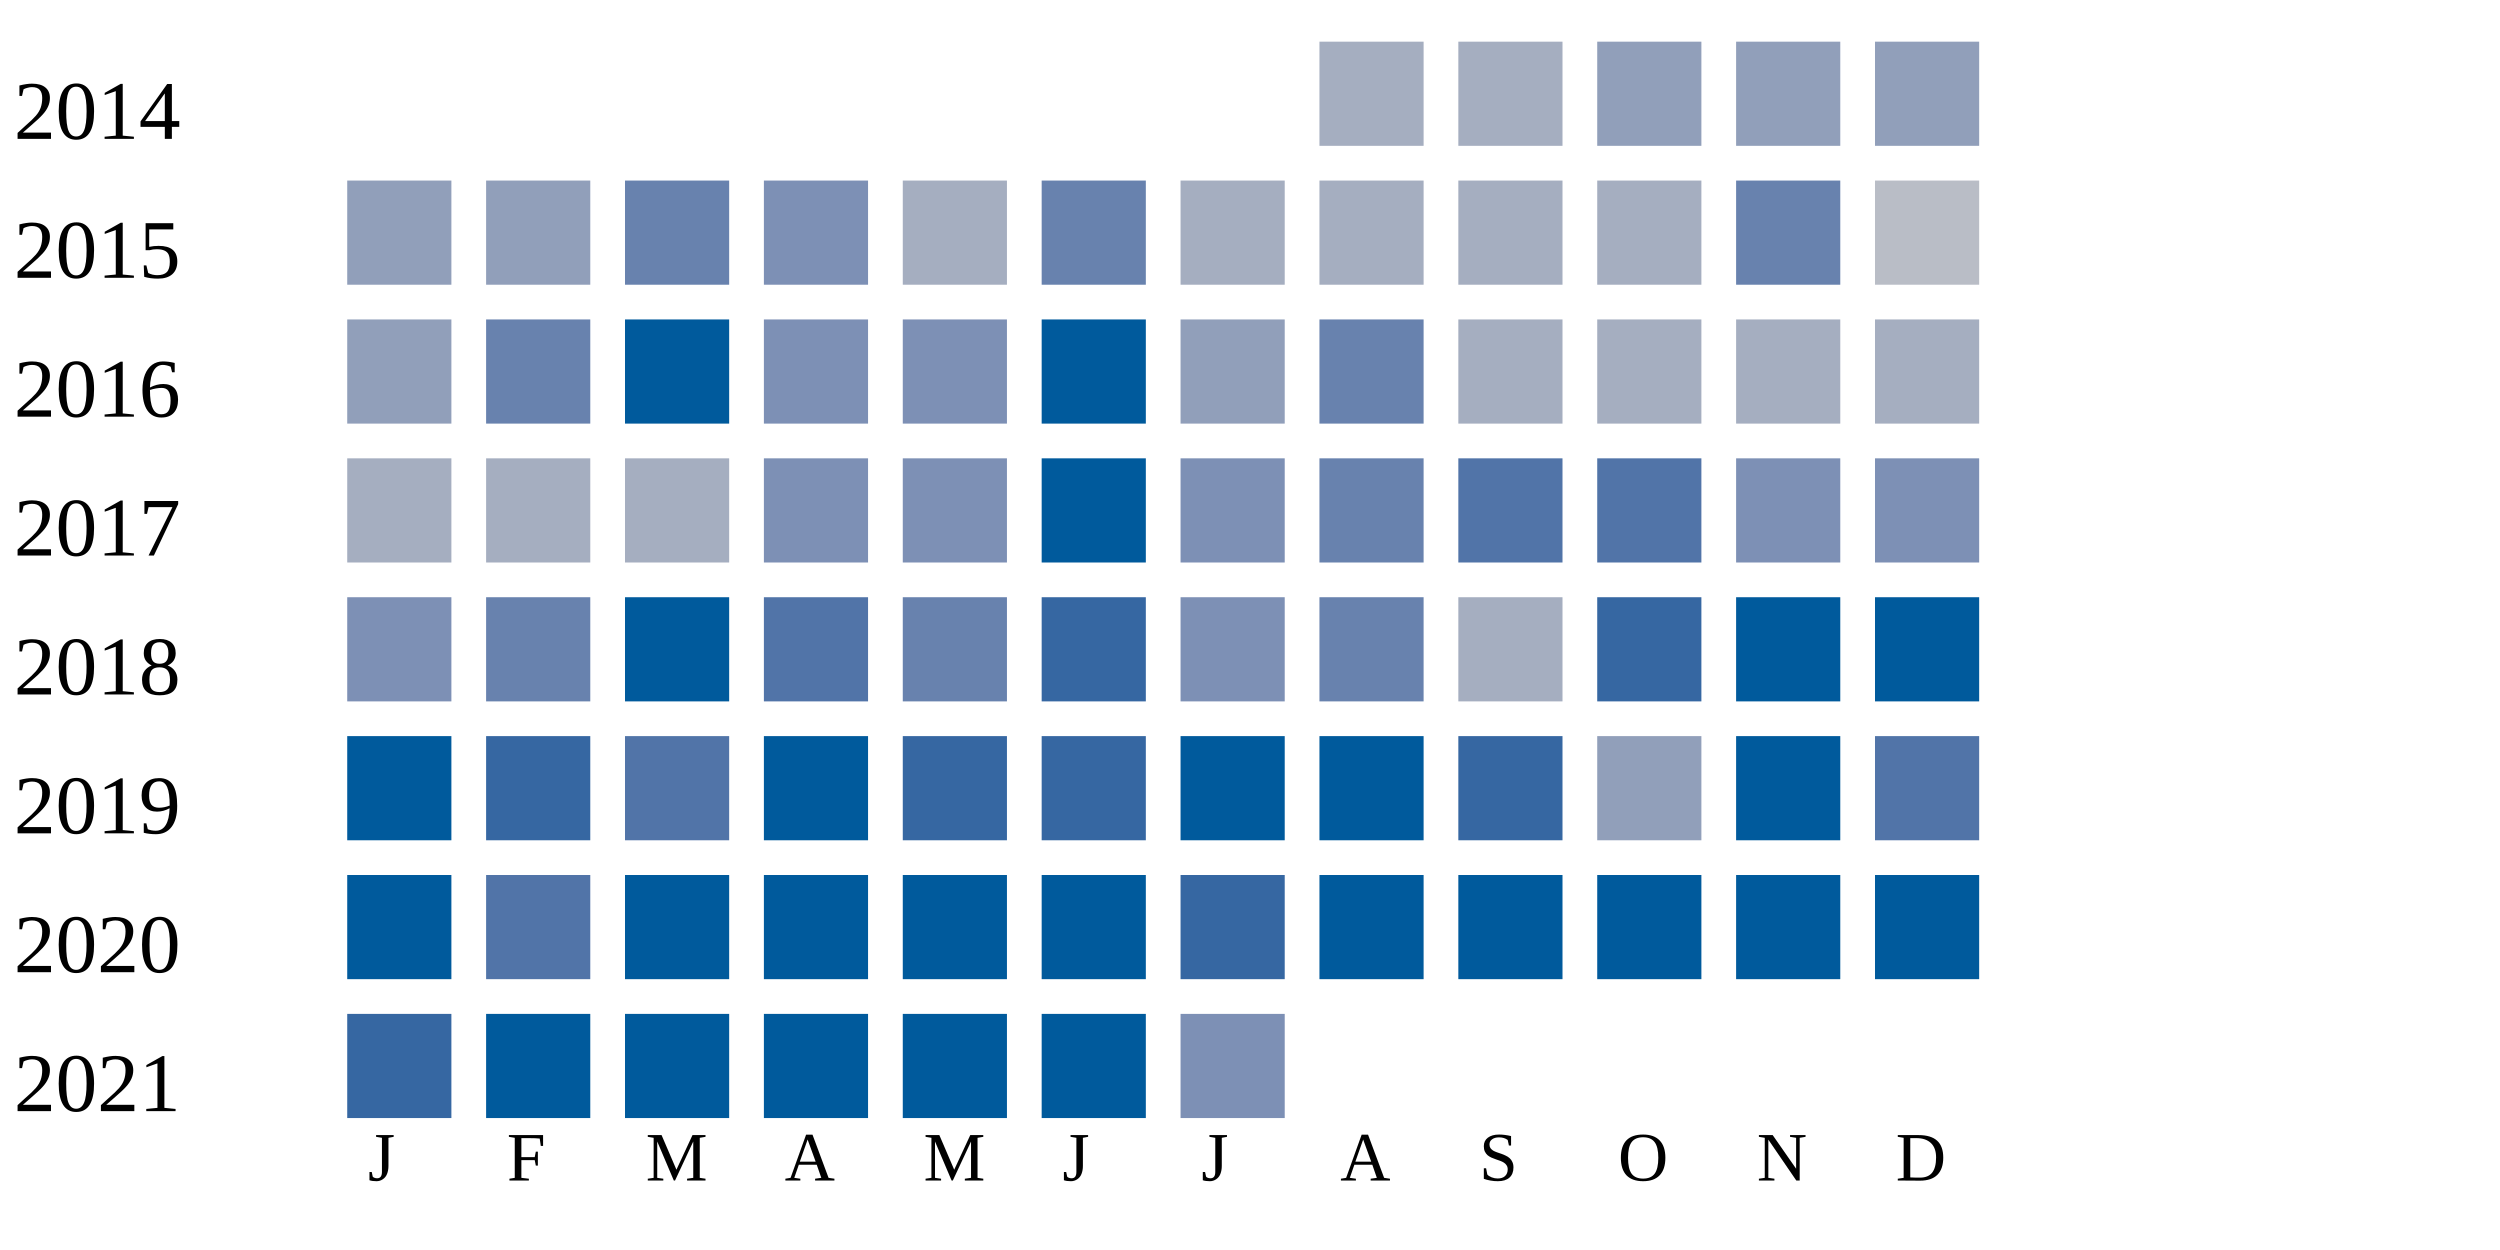
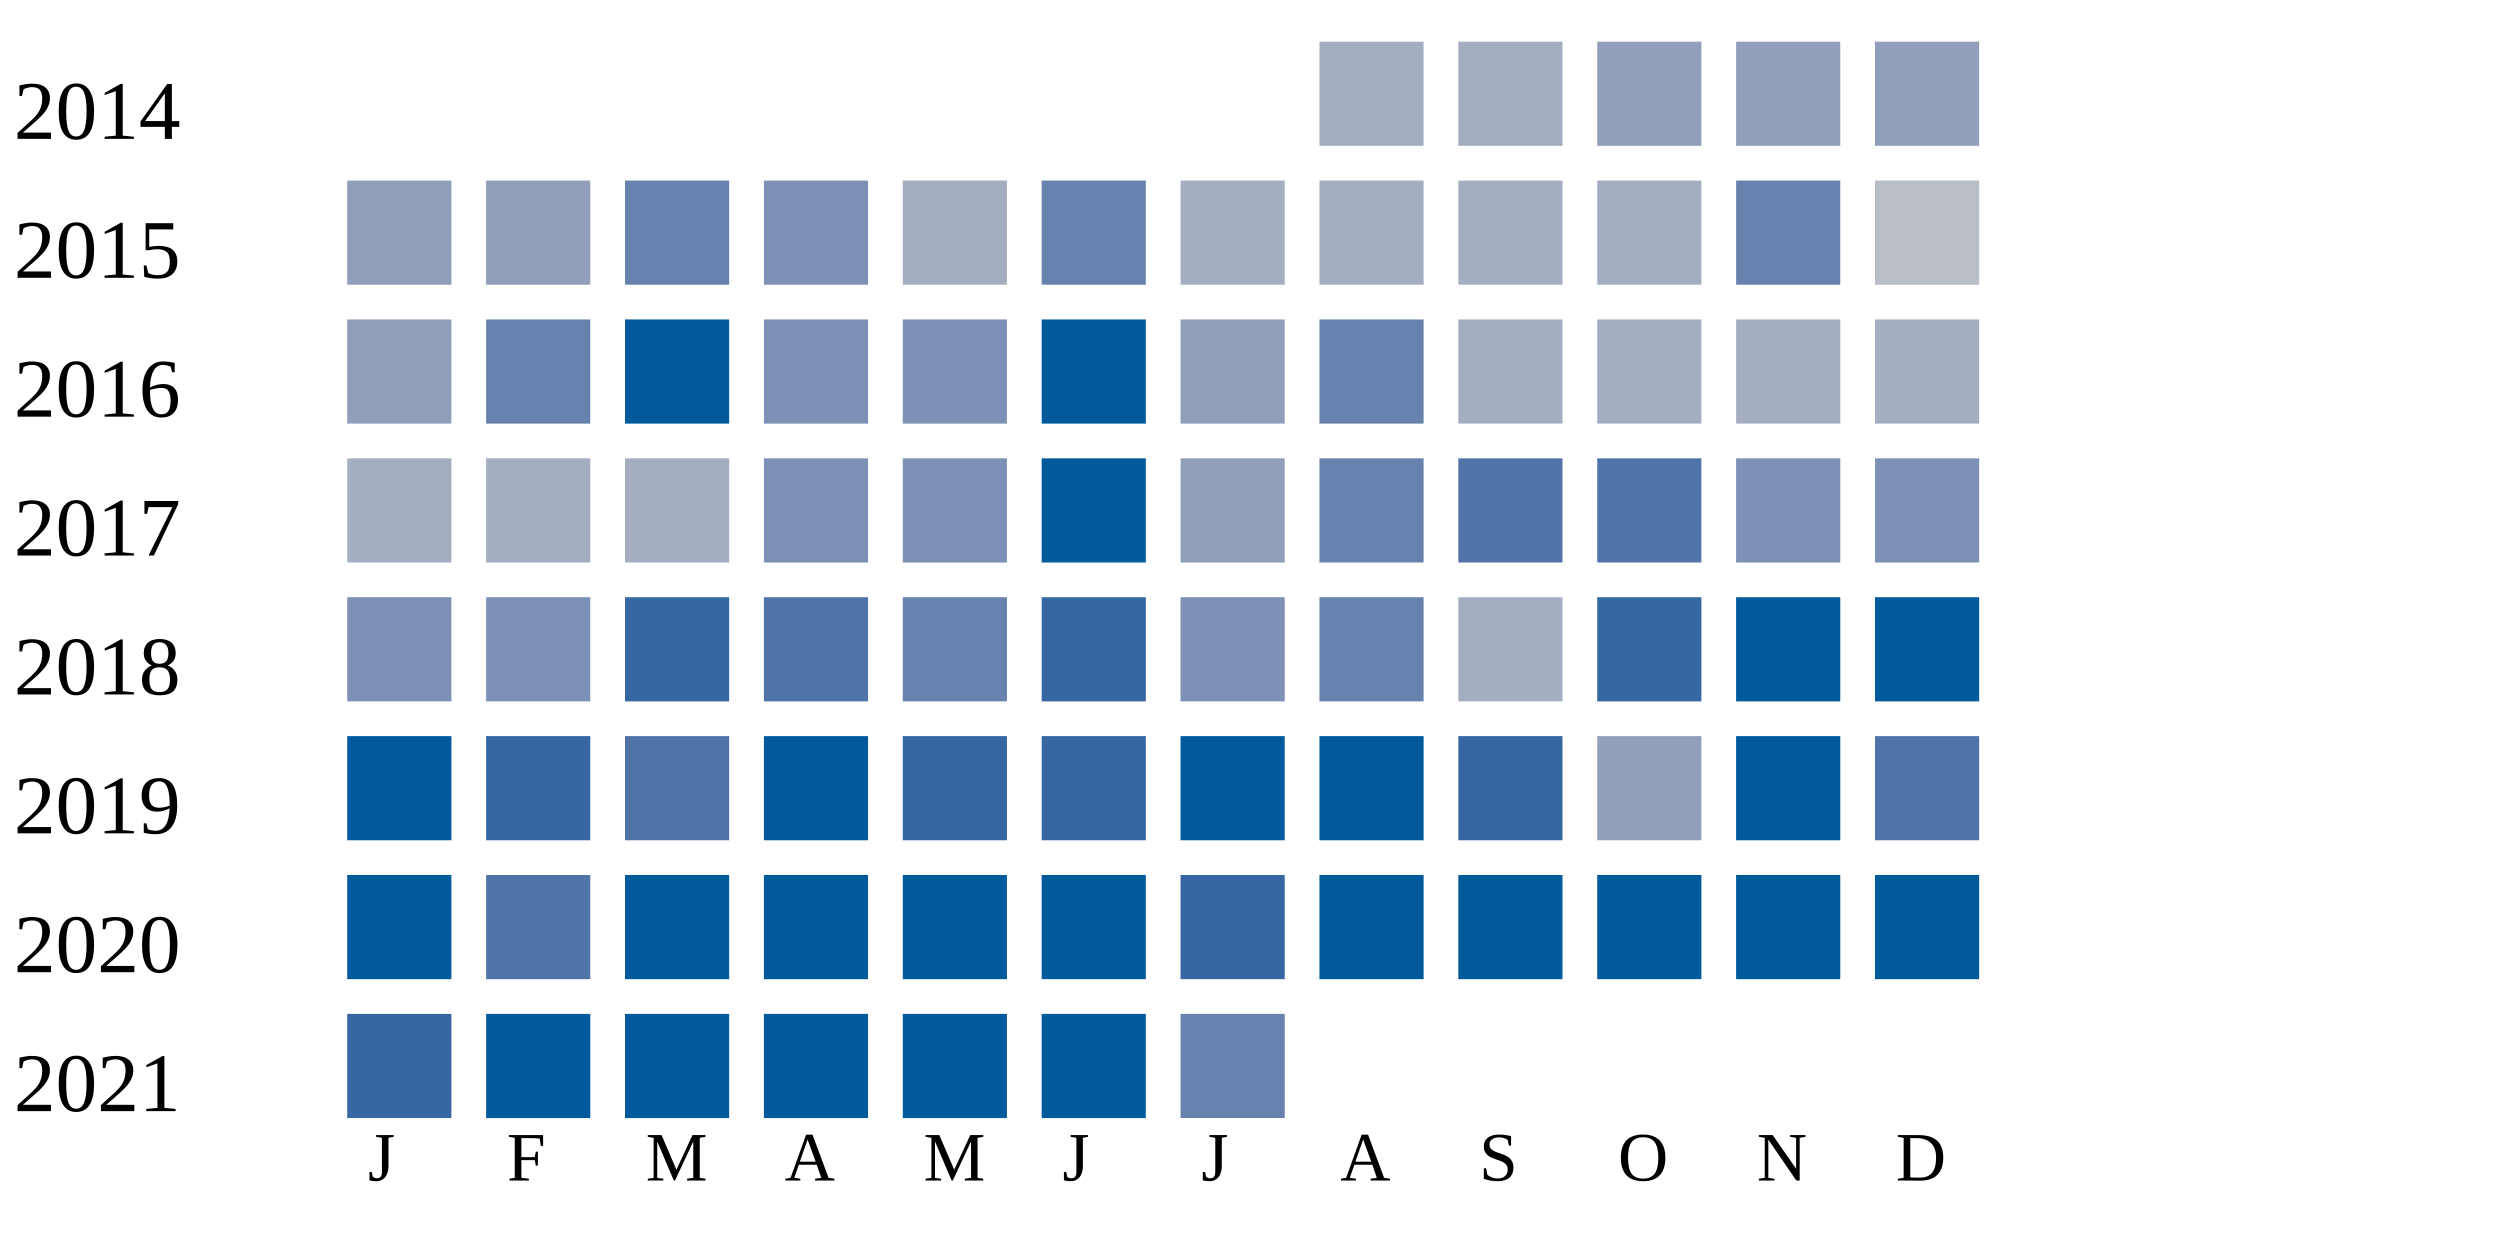
<svg xmlns="http://www.w3.org/2000/svg" width="360" height="180">
  <g transform="translate(0 0)">
    <text x="2" y="20">2014</text>
    <rect x="190" y="6" width="15" height="15" fill="#a5aec0" />
    <rect x="210" y="6" width="15" height="15" fill="#a5aec0" />
    <rect x="230" y="6" width="15" height="15" fill="#919fba" />
    <rect x="250" y="6" width="15" height="15" fill="#919fba" />
    <rect x="270" y="6" width="15" height="15" fill="#919fba" />
  </g>
  <g transform="translate(0 20)">
    <text x="2" y="20">2015</text>
    <rect x="50" y="6" width="15" height="15" fill="#919fba" />
    <rect x="70" y="6" width="15" height="15" fill="#919fba" />
    <rect x="90" y="6" width="15" height="15" fill="#6882ae" />
    <rect x="110" y="6" width="15" height="15" fill="#7d90b5" />
    <rect x="130" y="6" width="15" height="15" fill="#a5aec0" />
    <rect x="150" y="6" width="15" height="15" fill="#6882ae" />
    <rect x="170" y="6" width="15" height="15" fill="#a5aec0" />
    <rect x="190" y="6" width="15" height="15" fill="#a5aec0" />
    <rect x="210" y="6" width="15" height="15" fill="#a5aec0" />
    <rect x="230" y="6" width="15" height="15" fill="#a5aec0" />
    <rect x="250" y="6" width="15" height="15" fill="#6882ae" />
    <rect x="270" y="6" width="15" height="15" fill="#b9bdc6" />
  </g>
  <g transform="translate(0 40)">
    <text x="2" y="20">2016</text>
    <rect x="50" y="6" width="15" height="15" fill="#919fba" />
    <rect x="70" y="6" width="15" height="15" fill="#6882ae" />
    <rect x="90" y="6" width="15" height="15" fill="#005a9c" />
    <rect x="110" y="6" width="15" height="15" fill="#7d90b5" />
    <rect x="130" y="6" width="15" height="15" fill="#7d90b5" />
    <rect x="150" y="6" width="15" height="15" fill="#005a9c" />
    <rect x="170" y="6" width="15" height="15" fill="#919fba" />
    <rect x="190" y="6" width="15" height="15" fill="#6882ae" />
    <rect x="210" y="6" width="15" height="15" fill="#a5aec0" />
    <rect x="230" y="6" width="15" height="15" fill="#a5aec0" />
    <rect x="250" y="6" width="15" height="15" fill="#a5aec0" />
    <rect x="270" y="6" width="15" height="15" fill="#a5aec0" />
  </g>
  <g transform="translate(0 60)">
    <text x="2" y="20">2017</text>
    <rect x="50" y="6" width="15" height="15" fill="#a5aec0" />
    <rect x="70" y="6" width="15" height="15" fill="#a5aec0" />
    <rect x="90" y="6" width="15" height="15" fill="#a5aec0" />
    <rect x="110" y="6" width="15" height="15" fill="#7d90b5" />
    <rect x="130" y="6" width="15" height="15" fill="#7d90b5" />
    <rect x="150" y="6" width="15" height="15" fill="#005a9c" />
-     <rect x="170" y="6" width="15" height="15" fill="#7d90b5" />
+     <rect x="170" y="6" width="15" height="15" fill="#919fba" />
    <rect x="190" y="6" width="15" height="15" fill="#6882ae" />
    <rect x="210" y="6" width="15" height="15" fill="#5174a8" />
    <rect x="230" y="6" width="15" height="15" fill="#5174a8" />
    <rect x="250" y="6" width="15" height="15" fill="#7d90b5" />
    <rect x="270" y="6" width="15" height="15" fill="#7d90b5" />
  </g>
  <g transform="translate(0 80)">
    <text x="2" y="20">2018</text>
    <rect x="50" y="6" width="15" height="15" fill="#7d90b5" />
-     <rect x="70" y="6" width="15" height="15" fill="#6882ae" />
-     <rect x="90" y="6" width="15" height="15" fill="#005a9c" />
+     <rect x="70" y="6" width="15" height="15" fill="#7d90b5" />
+     <rect x="90" y="6" width="15" height="15" fill="#3667a2" />
    <rect x="110" y="6" width="15" height="15" fill="#5174a8" />
    <rect x="130" y="6" width="15" height="15" fill="#6882ae" />
    <rect x="150" y="6" width="15" height="15" fill="#3667a2" />
    <rect x="170" y="6" width="15" height="15" fill="#7d90b5" />
    <rect x="190" y="6" width="15" height="15" fill="#6882ae" />
    <rect x="210" y="6" width="15" height="15" fill="#a5aec0" />
    <rect x="230" y="6" width="15" height="15" fill="#3667a2" />
    <rect x="250" y="6" width="15" height="15" fill="#005a9c" />
    <rect x="270" y="6" width="15" height="15" fill="#005a9c" />
  </g>
  <g transform="translate(0 100)">
    <text x="2" y="20">2019</text>
    <rect x="50" y="6" width="15" height="15" fill="#005a9c" />
    <rect x="70" y="6" width="15" height="15" fill="#3667a2" />
    <rect x="90" y="6" width="15" height="15" fill="#5174a8" />
    <rect x="110" y="6" width="15" height="15" fill="#005a9c" />
    <rect x="130" y="6" width="15" height="15" fill="#3667a2" />
    <rect x="150" y="6" width="15" height="15" fill="#3667a2" />
    <rect x="170" y="6" width="15" height="15" fill="#005a9c" />
    <rect x="190" y="6" width="15" height="15" fill="#005a9c" />
    <rect x="210" y="6" width="15" height="15" fill="#3667a2" />
    <rect x="230" y="6" width="15" height="15" fill="#919fba" />
    <rect x="250" y="6" width="15" height="15" fill="#005a9c" />
    <rect x="270" y="6" width="15" height="15" fill="#5174a8" />
  </g>
  <g transform="translate(0 120)">
    <text x="2" y="20">2020</text>
    <rect x="50" y="6" width="15" height="15" fill="#005a9c" />
    <rect x="70" y="6" width="15" height="15" fill="#5174a8" />
    <rect x="90" y="6" width="15" height="15" fill="#005a9c" />
    <rect x="110" y="6" width="15" height="15" fill="#005a9c" />
    <rect x="130" y="6" width="15" height="15" fill="#005a9c" />
    <rect x="150" y="6" width="15" height="15" fill="#005a9c" />
    <rect x="170" y="6" width="15" height="15" fill="#3667a2" />
    <rect x="190" y="6" width="15" height="15" fill="#005a9c" />
    <rect x="210" y="6" width="15" height="15" fill="#005a9c" />
    <rect x="230" y="6" width="15" height="15" fill="#005a9c" />
    <rect x="250" y="6" width="15" height="15" fill="#005a9c" />
    <rect x="270" y="6" width="15" height="15" fill="#005a9c" />
  </g>
  <g transform="translate(0 140)">
    <text x="2" y="20">2021</text>
    <rect x="50" y="6" width="15" height="15" fill="#3667a2" />
    <rect x="70" y="6" width="15" height="15" fill="#005a9c" />
    <rect x="90" y="6" width="15" height="15" fill="#005a9c" />
    <rect x="110" y="6" width="15" height="15" fill="#005a9c" />
    <rect x="130" y="6" width="15" height="15" fill="#005a9c" />
    <rect x="150" y="6" width="15" height="15" fill="#005a9c" />
-     <rect x="170" y="6" width="15" height="15" fill="#7d90b5" />
+     <rect x="170" y="6" width="15" height="15" fill="#6882ae" />
  </g>
  <text style="font-size: 10px; text-align: center" x="53" y="170">J</text>
  <text style="font-size: 10px; text-align: center" x="73" y="170">F</text>
  <text style="font-size: 10px; text-align: center" x="93" y="170">M</text>
  <text style="font-size: 10px; text-align: center" x="113" y="170">A</text>
  <text style="font-size: 10px; text-align: center" x="133" y="170">M</text>
  <text style="font-size: 10px; text-align: center" x="153" y="170">J</text>
  <text style="font-size: 10px; text-align: center" x="173" y="170">J</text>
  <text style="font-size: 10px; text-align: center" x="193" y="170">A</text>
  <text style="font-size: 10px; text-align: center" x="213" y="170">S</text>
  <text style="font-size: 10px; text-align: center" x="233" y="170">O</text>
  <text style="font-size: 10px; text-align: center" x="253" y="170">N</text>
  <text style="font-size: 10px; text-align: center" x="273" y="170">D</text>
  <text style="font-size: 10px;" x="155" y="189">Less</text>
  <rect fill="#b9bdc6" width="10" height="10" x="180" y="180" />
  <rect fill="#919fba" width="10" height="10" x="195" y="180" />
  <rect fill="#6882ae" width="10" height="10" x="210" y="180" />
  <rect fill="#005a9c" width="10" height="10" x="225" y="180" />
  <text x="240" y="189" style="font-size: 10px;">More</text>
</svg>
